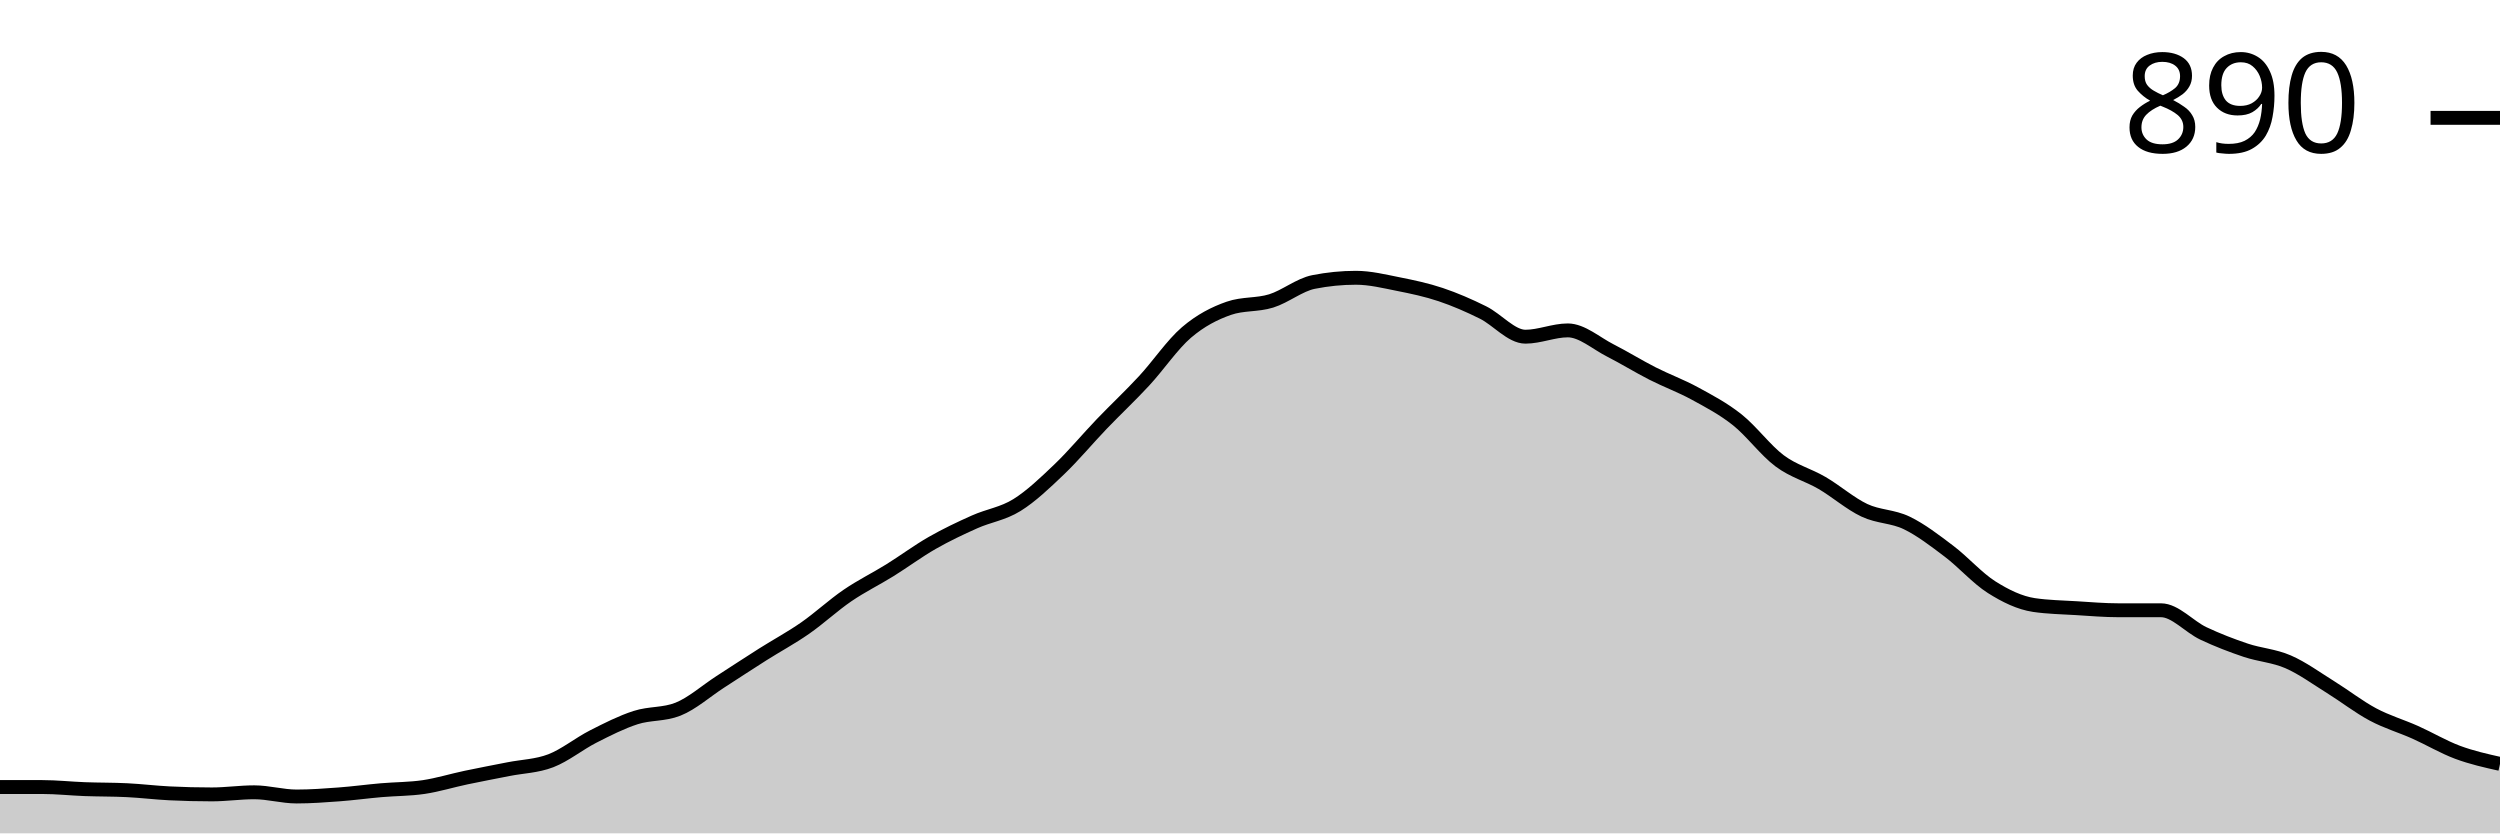
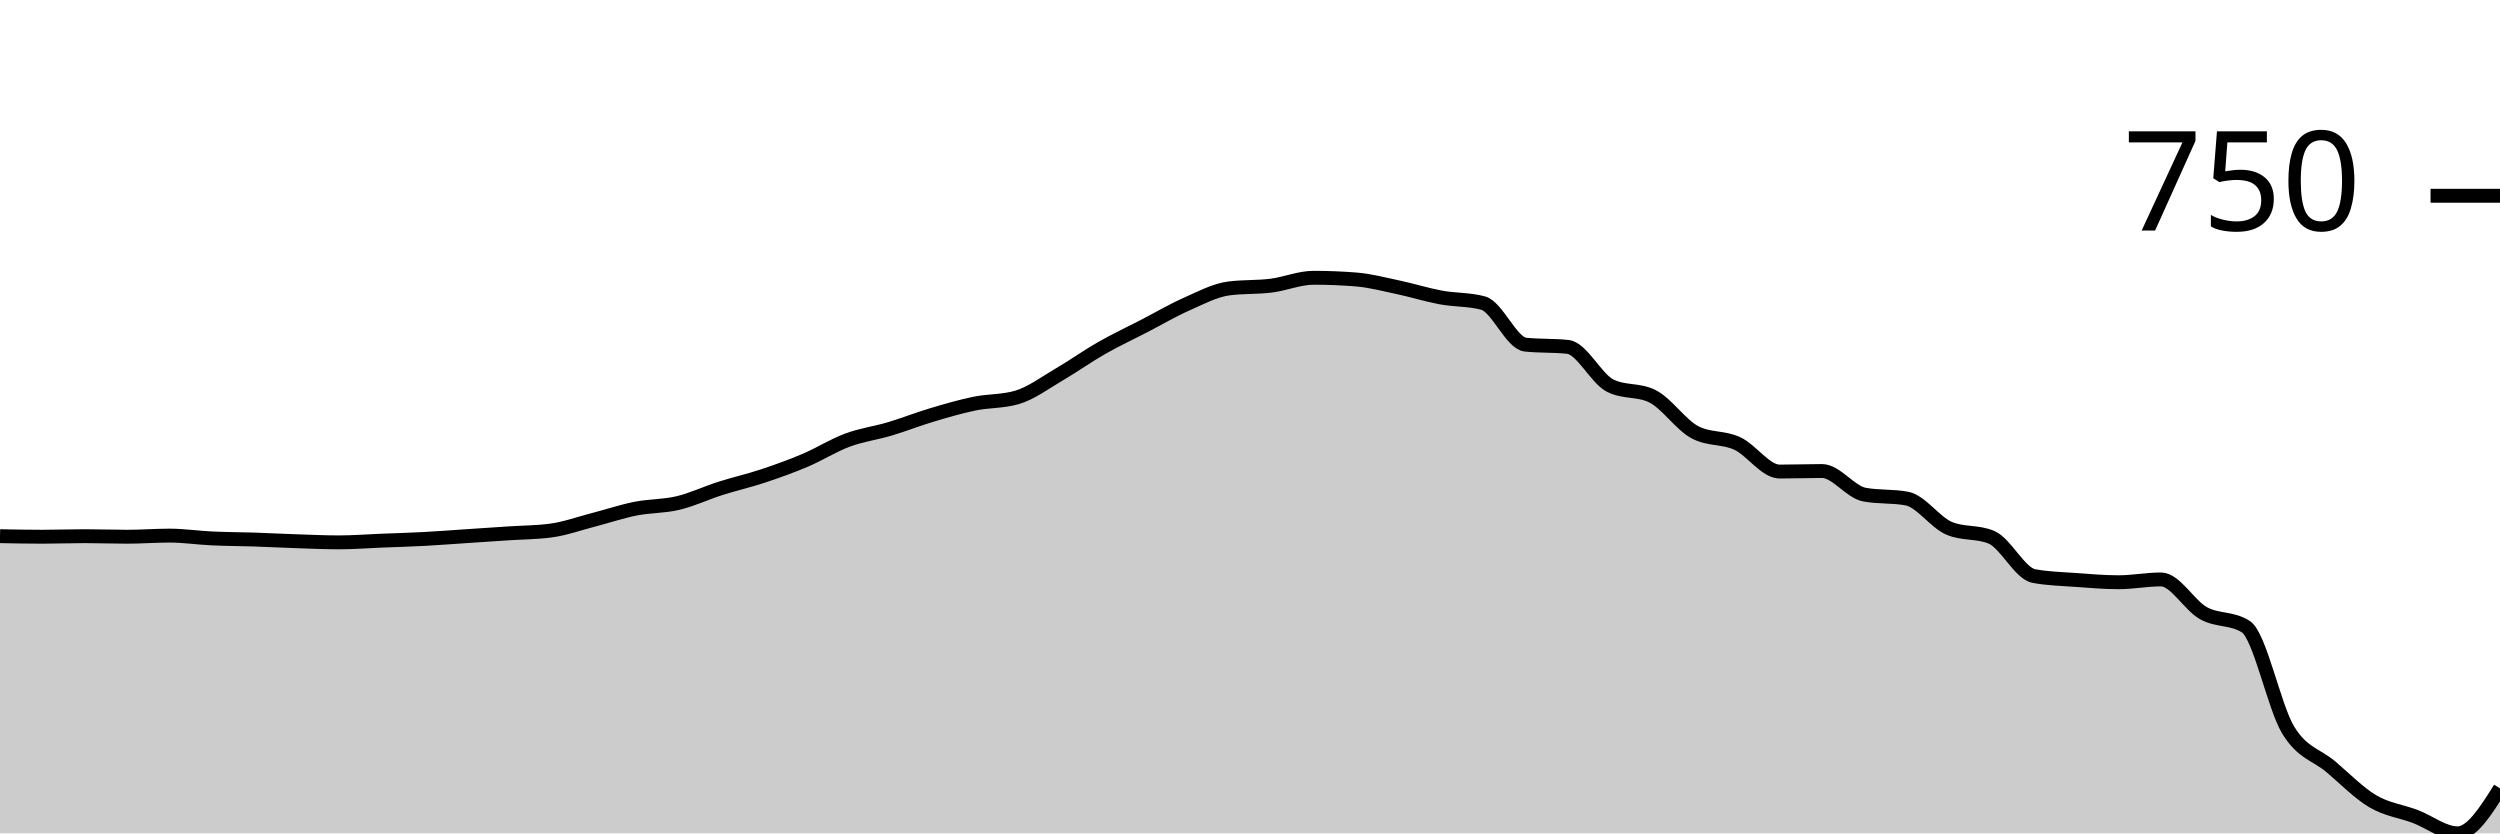
<svg xmlns="http://www.w3.org/2000/svg" viewBox="0 0 180 60">
  <g transform="translate(0,20)">
-     <path class="area" fill="rgba(0, 0, 0, 0.2)" d="M0,36.667C1.017,36.667,2.034,36.667,3.051,36.667C4.068,36.667,5.085,36.78,6.102,36.818C7.119,36.856,8.136,36.843,9.153,36.894C10.169,36.944,11.186,37.071,12.203,37.121C13.22,37.172,14.237,37.197,15.254,37.197C16.271,37.197,17.288,37.045,18.305,37.045C19.322,37.045,20.339,37.348,21.356,37.348C22.373,37.348,23.39,37.273,24.407,37.197C25.424,37.121,26.441,36.982,27.458,36.894C28.475,36.806,29.492,36.818,30.508,36.667C31.525,36.515,32.542,36.199,33.559,35.985C34.576,35.77,35.593,35.581,36.61,35.379C37.627,35.177,38.644,35.164,39.661,34.773C40.678,34.381,41.695,33.548,42.712,33.03C43.729,32.513,44.746,31.995,45.763,31.667C46.78,31.338,47.797,31.465,48.814,31.061C49.831,30.657,50.847,29.747,51.864,29.091C52.881,28.434,53.898,27.765,54.915,27.121C55.932,26.477,56.949,25.934,57.966,25.227C58.983,24.52,60,23.573,61.017,22.879C62.034,22.184,63.051,21.692,64.068,21.061C65.085,20.429,66.102,19.672,67.119,19.091C68.136,18.51,69.153,18.03,70.169,17.576C71.186,17.121,72.203,16.995,73.22,16.364C74.237,15.732,75.254,14.76,76.271,13.788C77.288,12.816,78.305,11.591,79.322,10.53C80.339,9.47,81.356,8.523,82.373,7.424C83.39,6.326,84.407,4.811,85.424,3.939C86.441,3.068,87.458,2.551,88.475,2.197C89.492,1.843,90.508,1.982,91.525,1.667C92.542,1.351,93.559,0.505,94.576,0.303C95.593,0.101,96.61,0,97.627,0C98.644,0,99.661,0.253,100.678,0.455C101.695,0.657,102.712,0.871,103.729,1.212C104.746,1.553,105.763,1.995,106.78,2.5C107.797,3.005,108.814,4.242,109.831,4.242C110.847,4.242,111.864,3.788,112.881,3.788C113.898,3.788,114.915,4.71,115.932,5.227C116.949,5.745,117.966,6.376,118.983,6.894C120,7.412,121.017,7.778,122.034,8.333C123.051,8.889,124.068,9.419,125.085,10.227C126.102,11.035,127.119,12.424,128.136,13.182C129.153,13.939,130.169,14.179,131.186,14.773C132.203,15.366,133.22,16.263,134.237,16.742C135.254,17.222,136.271,17.159,137.288,17.652C138.305,18.144,139.322,18.927,140.339,19.697C141.356,20.467,142.373,21.629,143.39,22.273C144.407,22.917,145.424,23.409,146.441,23.561C147.458,23.712,148.475,23.725,149.492,23.788C150.508,23.851,151.525,23.939,152.542,23.939C153.559,23.939,154.576,23.939,155.593,23.939C156.61,23.939,157.627,25.126,158.644,25.606C159.661,26.086,160.678,26.477,161.695,26.818C162.712,27.159,163.729,27.21,164.746,27.652C165.763,28.093,166.78,28.838,167.797,29.47C168.814,30.101,169.831,30.896,170.847,31.439C171.864,31.982,172.881,32.273,173.898,32.727C174.915,33.182,175.932,33.788,176.949,34.167C177.966,34.545,178.983,34.773,180,35L180,40C178.983,40,177.966,40,176.949,40C175.932,40,174.915,40,173.898,40C172.881,40,171.864,40,170.847,40C169.831,40,168.814,40,167.797,40C166.78,40,165.763,40,164.746,40C163.729,40,162.712,40,161.695,40C160.678,40,159.661,40,158.644,40C157.627,40,156.61,40,155.593,40C154.576,40,153.559,40,152.542,40C151.525,40,150.508,40,149.492,40C148.475,40,147.458,40,146.441,40C145.424,40,144.407,40,143.39,40C142.373,40,141.356,40,140.339,40C139.322,40,138.305,40,137.288,40C136.271,40,135.254,40,134.237,40C133.22,40,132.203,40,131.186,40C130.169,40,129.153,40,128.136,40C127.119,40,126.102,40,125.085,40C124.068,40,123.051,40,122.034,40C121.017,40,120,40,118.983,40C117.966,40,116.949,40,115.932,40C114.915,40,113.898,40,112.881,40C111.864,40,110.847,40,109.831,40C108.814,40,107.797,40,106.78,40C105.763,40,104.746,40,103.729,40C102.712,40,101.695,40,100.678,40C99.661,40,98.644,40,97.627,40C96.61,40,95.593,40,94.576,40C93.559,40,92.542,40,91.525,40C90.508,40,89.492,40,88.475,40C87.458,40,86.441,40,85.424,40C84.407,40,83.39,40,82.373,40C81.356,40,80.339,40,79.322,40C78.305,40,77.288,40,76.271,40C75.254,40,74.237,40,73.22,40C72.203,40,71.186,40,70.169,40C69.153,40,68.136,40,67.119,40C66.102,40,65.085,40,64.068,40C63.051,40,62.034,40,61.017,40C60,40,58.983,40,57.966,40C56.949,40,55.932,40,54.915,40C53.898,40,52.881,40,51.864,40C50.847,40,49.831,40,48.814,40C47.797,40,46.78,40,45.763,40C44.746,40,43.729,40,42.712,40C41.695,40,40.678,40,39.661,40C38.644,40,37.627,40,36.61,40C35.593,40,34.576,40,33.559,40C32.542,40,31.525,40,30.508,40C29.492,40,28.475,40,27.458,40C26.441,40,25.424,40,24.407,40C23.39,40,22.373,40,21.356,40C20.339,40,19.322,40,18.305,40C17.288,40,16.271,40,15.254,40C14.237,40,13.22,40,12.203,40C11.186,40,10.169,40,9.153,40C8.136,40,7.119,40,6.102,40C5.085,40,4.068,40,3.051,40C2.034,40,1.017,40,0,40Z" />
-     <path class="line" stroke="black" fill="none" d="M0,36.667C1.017,36.667,2.034,36.667,3.051,36.667C4.068,36.667,5.085,36.78,6.102,36.818C7.119,36.856,8.136,36.843,9.153,36.894C10.169,36.944,11.186,37.071,12.203,37.121C13.22,37.172,14.237,37.197,15.254,37.197C16.271,37.197,17.288,37.045,18.305,37.045C19.322,37.045,20.339,37.348,21.356,37.348C22.373,37.348,23.39,37.273,24.407,37.197C25.424,37.121,26.441,36.982,27.458,36.894C28.475,36.806,29.492,36.818,30.508,36.667C31.525,36.515,32.542,36.199,33.559,35.985C34.576,35.77,35.593,35.581,36.61,35.379C37.627,35.177,38.644,35.164,39.661,34.773C40.678,34.381,41.695,33.548,42.712,33.03C43.729,32.513,44.746,31.995,45.763,31.667C46.78,31.338,47.797,31.465,48.814,31.061C49.831,30.657,50.847,29.747,51.864,29.091C52.881,28.434,53.898,27.765,54.915,27.121C55.932,26.477,56.949,25.934,57.966,25.227C58.983,24.52,60,23.573,61.017,22.879C62.034,22.184,63.051,21.692,64.068,21.061C65.085,20.429,66.102,19.672,67.119,19.091C68.136,18.51,69.153,18.03,70.169,17.576C71.186,17.121,72.203,16.995,73.22,16.364C74.237,15.732,75.254,14.76,76.271,13.788C77.288,12.816,78.305,11.591,79.322,10.53C80.339,9.47,81.356,8.523,82.373,7.424C83.39,6.326,84.407,4.811,85.424,3.939C86.441,3.068,87.458,2.551,88.475,2.197C89.492,1.843,90.508,1.982,91.525,1.667C92.542,1.351,93.559,0.505,94.576,0.303C95.593,0.101,96.61,0,97.627,0C98.644,0,99.661,0.253,100.678,0.455C101.695,0.657,102.712,0.871,103.729,1.212C104.746,1.553,105.763,1.995,106.78,2.5C107.797,3.005,108.814,4.242,109.831,4.242C110.847,4.242,111.864,3.788,112.881,3.788C113.898,3.788,114.915,4.71,115.932,5.227C116.949,5.745,117.966,6.376,118.983,6.894C120,7.412,121.017,7.778,122.034,8.333C123.051,8.889,124.068,9.419,125.085,10.227C126.102,11.035,127.119,12.424,128.136,13.182C129.153,13.939,130.169,14.179,131.186,14.773C132.203,15.366,133.22,16.263,134.237,16.742C135.254,17.222,136.271,17.159,137.288,17.652C138.305,18.144,139.322,18.927,140.339,19.697C141.356,20.467,142.373,21.629,143.39,22.273C144.407,22.917,145.424,23.409,146.441,23.561C147.458,23.712,148.475,23.725,149.492,23.788C150.508,23.851,151.525,23.939,152.542,23.939C153.559,23.939,154.576,23.939,155.593,23.939C156.61,23.939,157.627,25.126,158.644,25.606C159.661,26.086,160.678,26.477,161.695,26.818C162.712,27.159,163.729,27.21,164.746,27.652C165.763,28.093,166.78,28.838,167.797,29.47C168.814,30.101,169.831,30.896,170.847,31.439C171.864,31.982,172.881,32.273,173.898,32.727C174.915,33.182,175.932,33.788,176.949,34.167C177.966,34.545,178.983,34.773,180,35" />
-     <path class="axis-ceiling" stroke-width="1" stroke="black" fill="none" d="M175,-11.515L180,-11.515" />
-     <text class="axis-ceiling-label" font-family="sans-serif" text-anchor="end" font-size="10px" x="170" y="-9.015">890</text>
+     <path class="area" fill="rgba(0, 0, 0, 0.2)" d="M0,18.605C1.017,18.625,2.034,18.645,3.051,18.645C4.068,18.645,5.085,18.605,6.102,18.605C7.119,18.605,8.136,18.645,9.153,18.645C10.169,18.645,11.186,18.564,12.203,18.564C13.22,18.564,14.237,18.719,15.254,18.766C16.271,18.814,17.288,18.814,18.305,18.847C19.322,18.881,20.339,18.935,21.356,18.969C22.373,19.002,23.39,19.05,24.407,19.05C25.424,19.05,26.441,18.969,27.458,18.928C28.475,18.888,29.492,18.861,30.508,18.807C31.525,18.753,32.542,18.672,33.559,18.605C34.576,18.537,35.593,18.47,36.61,18.402C37.627,18.335,38.644,18.335,39.661,18.2C40.678,18.065,41.695,17.695,42.712,17.432C43.729,17.169,44.746,16.825,45.763,16.623C46.78,16.421,47.797,16.461,48.814,16.218C49.831,15.976,50.847,15.49,51.864,15.167C52.881,14.843,53.898,14.614,54.915,14.277C55.932,13.94,56.949,13.576,57.966,13.145C58.983,12.713,60,12.066,61.017,11.689C62.034,11.311,63.051,11.183,64.068,10.88C65.085,10.576,66.102,10.172,67.119,9.869C68.136,9.565,69.153,9.269,70.169,9.06C71.186,8.851,72.203,8.911,73.22,8.615C74.237,8.318,75.254,7.55,76.271,6.957C77.288,6.363,78.305,5.635,79.322,5.056C80.339,4.476,81.356,4.004,82.373,3.478C83.39,2.952,84.407,2.353,85.424,1.901C86.441,1.449,87.458,0.903,88.475,0.768C89.492,0.634,90.508,0.694,91.525,0.566C92.542,0.438,93.559,0,94.576,0C95.593,0,96.61,0.04,97.627,0.121C98.644,0.202,99.661,0.472,100.678,0.688C101.695,0.903,102.712,1.227,103.729,1.416C104.746,1.604,105.763,1.55,106.78,1.82C107.797,2.09,108.814,4.705,109.831,4.813C110.847,4.921,111.864,4.867,112.881,4.975C113.898,5.083,114.915,7.253,115.932,7.765C116.949,8.278,117.966,8.022,118.983,8.534C120,9.046,121.017,10.583,122.034,11.122C123.051,11.662,124.068,11.459,125.085,11.931C126.102,12.403,127.119,13.953,128.136,13.953C129.153,13.953,130.169,13.913,131.186,13.913C132.203,13.913,133.22,15.423,134.237,15.612C135.254,15.8,136.271,15.706,137.288,15.895C138.305,16.084,139.322,17.607,140.339,18.038C141.356,18.47,142.373,18.254,143.39,18.686C144.407,19.117,145.424,21.287,146.441,21.476C147.458,21.665,148.475,21.685,149.492,21.759C150.508,21.834,151.525,21.921,152.542,21.921C153.559,21.921,154.576,21.719,155.593,21.719C156.61,21.719,157.627,23.579,158.644,24.146C159.661,24.712,160.678,24.469,161.695,25.116C162.712,25.763,163.729,30.88,164.746,32.558C165.763,34.237,166.78,34.331,167.797,35.187C168.814,36.043,169.831,37.095,170.847,37.695C171.864,38.295,172.881,38.402,173.898,38.787C174.915,39.171,175.932,40,176.949,40C177.966,40,178.983,38.382,180,36.764L180,40C178.983,40,177.966,40,176.949,40C175.932,40,174.915,40,173.898,40C172.881,40,171.864,40,170.847,40C169.831,40,168.814,40,167.797,40C166.78,40,165.763,40,164.746,40C163.729,40,162.712,40,161.695,40C160.678,40,159.661,40,158.644,40C157.627,40,156.61,40,155.593,40C154.576,40,153.559,40,152.542,40C151.525,40,150.508,40,149.492,40C148.475,40,147.458,40,146.441,40C145.424,40,144.407,40,143.39,40C142.373,40,141.356,40,140.339,40C139.322,40,138.305,40,137.288,40C136.271,40,135.254,40,134.237,40C133.22,40,132.203,40,131.186,40C130.169,40,129.153,40,128.136,40C127.119,40,126.102,40,125.085,40C124.068,40,123.051,40,122.034,40C121.017,40,120,40,118.983,40C117.966,40,116.949,40,115.932,40C114.915,40,113.898,40,112.881,40C111.864,40,110.847,40,109.831,40C108.814,40,107.797,40,106.78,40C105.763,40,104.746,40,103.729,40C102.712,40,101.695,40,100.678,40C99.661,40,98.644,40,97.627,40C96.61,40,95.593,40,94.576,40C93.559,40,92.542,40,91.525,40C90.508,40,89.492,40,88.475,40C87.458,40,86.441,40,85.424,40C84.407,40,83.39,40,82.373,40C81.356,40,80.339,40,79.322,40C78.305,40,77.288,40,76.271,40C75.254,40,74.237,40,73.22,40C72.203,40,71.186,40,70.169,40C69.153,40,68.136,40,67.119,40C66.102,40,65.085,40,64.068,40C63.051,40,62.034,40,61.017,40C60,40,58.983,40,57.966,40C56.949,40,55.932,40,54.915,40C53.898,40,52.881,40,51.864,40C50.847,40,49.831,40,48.814,40C47.797,40,46.78,40,45.763,40C44.746,40,43.729,40,42.712,40C41.695,40,40.678,40,39.661,40C38.644,40,37.627,40,36.61,40C35.593,40,34.576,40,33.559,40C32.542,40,31.525,40,30.508,40C29.492,40,28.475,40,27.458,40C26.441,40,25.424,40,24.407,40C23.39,40,22.373,40,21.356,40C20.339,40,19.322,40,18.305,40C17.288,40,16.271,40,15.254,40C14.237,40,13.22,40,12.203,40C11.186,40,10.169,40,9.153,40C8.136,40,7.119,40,6.102,40C5.085,40,4.068,40,3.051,40C2.034,40,1.017,40,0,40Z" />
+     <path class="line" stroke="black" fill="none" d="M0,18.605C1.017,18.625,2.034,18.645,3.051,18.645C4.068,18.645,5.085,18.605,6.102,18.605C7.119,18.605,8.136,18.645,9.153,18.645C10.169,18.645,11.186,18.564,12.203,18.564C13.22,18.564,14.237,18.719,15.254,18.766C16.271,18.814,17.288,18.814,18.305,18.847C19.322,18.881,20.339,18.935,21.356,18.969C22.373,19.002,23.39,19.05,24.407,19.05C25.424,19.05,26.441,18.969,27.458,18.928C28.475,18.888,29.492,18.861,30.508,18.807C31.525,18.753,32.542,18.672,33.559,18.605C34.576,18.537,35.593,18.47,36.61,18.402C37.627,18.335,38.644,18.335,39.661,18.2C40.678,18.065,41.695,17.695,42.712,17.432C43.729,17.169,44.746,16.825,45.763,16.623C46.78,16.421,47.797,16.461,48.814,16.218C49.831,15.976,50.847,15.49,51.864,15.167C52.881,14.843,53.898,14.614,54.915,14.277C55.932,13.94,56.949,13.576,57.966,13.145C58.983,12.713,60,12.066,61.017,11.689C62.034,11.311,63.051,11.183,64.068,10.88C65.085,10.576,66.102,10.172,67.119,9.869C68.136,9.565,69.153,9.269,70.169,9.06C71.186,8.851,72.203,8.911,73.22,8.615C74.237,8.318,75.254,7.55,76.271,6.957C77.288,6.363,78.305,5.635,79.322,5.056C80.339,4.476,81.356,4.004,82.373,3.478C83.39,2.952,84.407,2.353,85.424,1.901C86.441,1.449,87.458,0.903,88.475,0.768C89.492,0.634,90.508,0.694,91.525,0.566C92.542,0.438,93.559,0,94.576,0C95.593,0,96.61,0.04,97.627,0.121C98.644,0.202,99.661,0.472,100.678,0.688C101.695,0.903,102.712,1.227,103.729,1.416C104.746,1.604,105.763,1.55,106.78,1.82C107.797,2.09,108.814,4.705,109.831,4.813C110.847,4.921,111.864,4.867,112.881,4.975C113.898,5.083,114.915,7.253,115.932,7.765C116.949,8.278,117.966,8.022,118.983,8.534C120,9.046,121.017,10.583,122.034,11.122C123.051,11.662,124.068,11.459,125.085,11.931C126.102,12.403,127.119,13.953,128.136,13.953C129.153,13.953,130.169,13.913,131.186,13.913C132.203,13.913,133.22,15.423,134.237,15.612C135.254,15.8,136.271,15.706,137.288,15.895C138.305,16.084,139.322,17.607,140.339,18.038C141.356,18.47,142.373,18.254,143.39,18.686C144.407,19.117,145.424,21.287,146.441,21.476C147.458,21.665,148.475,21.685,149.492,21.759C150.508,21.834,151.525,21.921,152.542,21.921C153.559,21.921,154.576,21.719,155.593,21.719C156.61,21.719,157.627,23.579,158.644,24.146C159.661,24.712,160.678,24.469,161.695,25.116C162.712,25.763,163.729,30.88,164.746,32.558C165.763,34.237,166.78,34.331,167.797,35.187C168.814,36.043,169.831,37.095,170.847,37.695C171.864,38.295,172.881,38.402,173.898,38.787C174.915,39.171,175.932,40,176.949,40C177.966,40,178.983,38.382,180,36.764" />
+     <path class="axis-ceiling" stroke-width="1" stroke="black" fill="none" d="M175,-5.905L180,-5.905" />
+     <text class="axis-ceiling-label" font-family="sans-serif" text-anchor="end" font-size="10px" x="170" y="-3.405">750</text>
  </g>
</svg>
